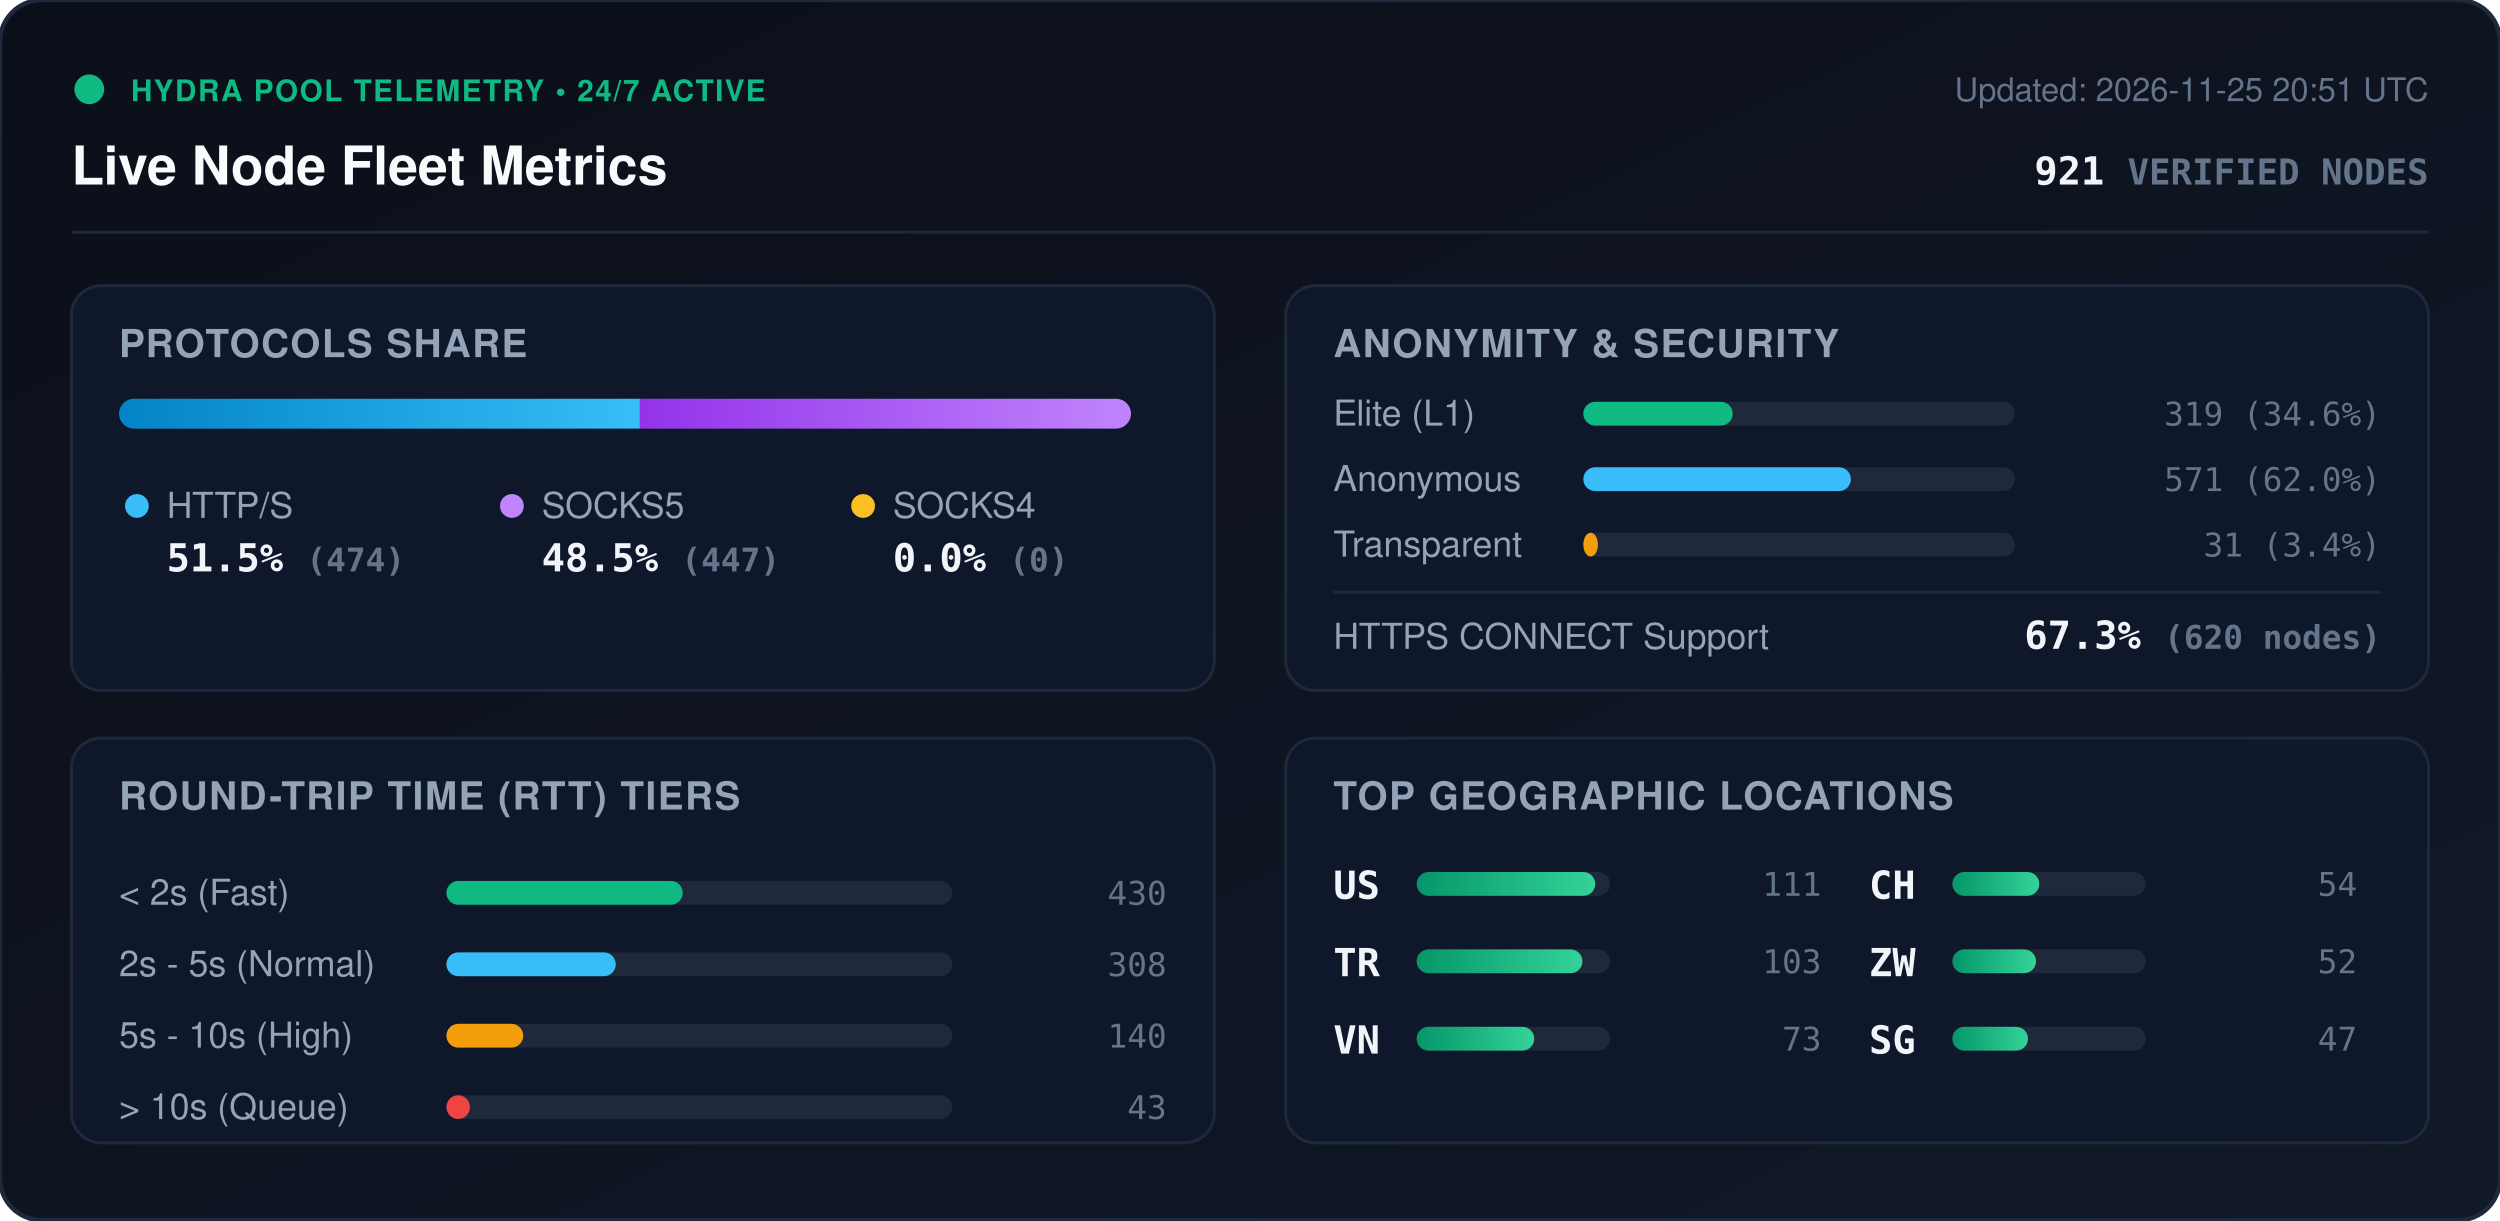
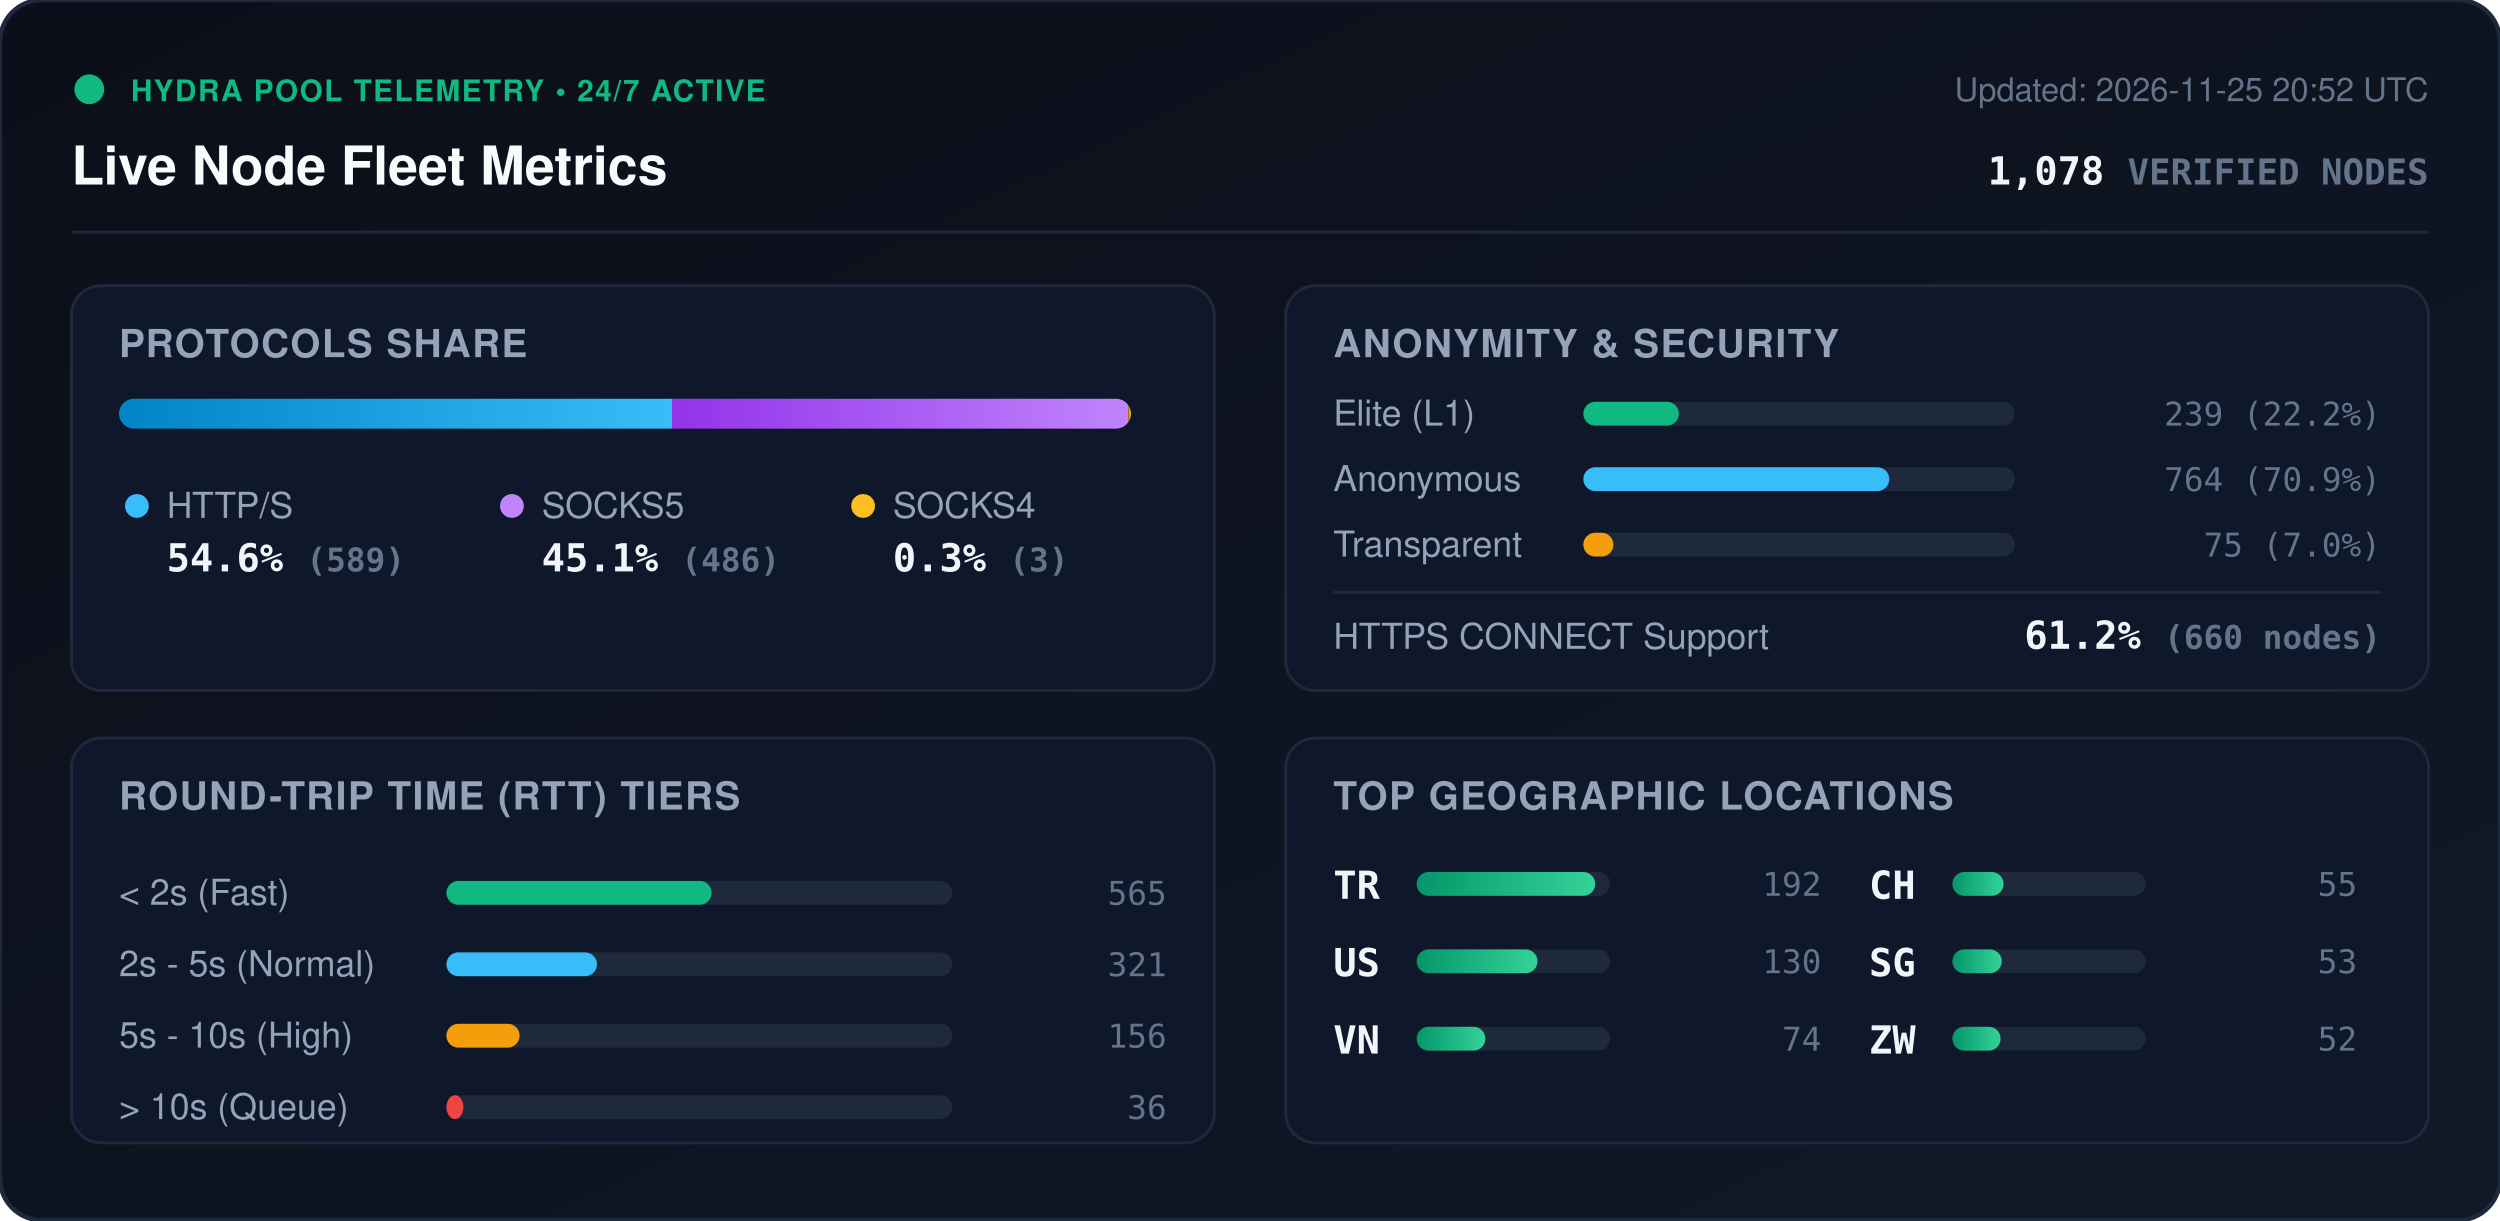
<svg xmlns="http://www.w3.org/2000/svg" viewBox="0 0 840 410" width="840" height="410" style="max-width: 100%; height: auto;">
  <defs>
    <linearGradient id="bg" x1="0%" y1="0%" x2="100%" y2="100%">
      <stop offset="0%" stop-color="#0b0f19" />
      <stop offset="100%" stop-color="#111827" />
    </linearGradient>
    <linearGradient id="bar-http" x1="0%" y1="0%" x2="100%" y2="0%">
      <stop offset="0%" stop-color="#0284c7" />
      <stop offset="100%" stop-color="#38bdf8" />
    </linearGradient>
    <linearGradient id="bar-socks5" x1="0%" y1="0%" x2="100%" y2="0%">
      <stop offset="0%" stop-color="#9333ea" />
      <stop offset="100%" stop-color="#c084fc" />
    </linearGradient>
    <linearGradient id="bar-socks4" x1="0%" y1="0%" x2="100%" y2="0%">
      <stop offset="0%" stop-color="#d97706" />
      <stop offset="100%" stop-color="#fbbf24" />
    </linearGradient>
    <linearGradient id="bar-green" x1="0%" y1="0%" x2="100%" y2="0%">
      <stop offset="0%" stop-color="#059669" />
      <stop offset="100%" stop-color="#34d399" />
    </linearGradient>
    <clipPath id="prog-track-clip">
      <rect width="340.0" height="10" rx="5" />
    </clipPath>
    <style>
      .title { font: 700 18px -apple-system, BlinkMacSystemFont, 'Segoe UI', Helvetica, Arial, sans-serif; fill: #f8fafc; }
      .sub { font: 500 11px -apple-system, BlinkMacSystemFont, 'Segoe UI', Helvetica, Arial, sans-serif; fill: #64748b; }
      .section-hdr { font: 600 13px -apple-system, BlinkMacSystemFont, 'Segoe UI', Helvetica, Arial, sans-serif; fill: #94a3b8; letter-spacing: 0.5px; }
      .metric-val { font: 700 13px -apple-system, BlinkMacSystemFont, 'Segoe UI', Helvetica, Arial, sans-serif; fill: #f1f5f9; }
      .metric-lbl { font: 500 12px -apple-system, BlinkMacSystemFont, 'Segoe UI', Helvetica, Arial, sans-serif; fill: #94a3b8; }
      .badge-txt { font: 700 10px -apple-system, BlinkMacSystemFont, 'Segoe UI', Helvetica, Arial, sans-serif; fill: #10b981; letter-spacing: 0.5px; }
      .mono { font-family: ui-monospace, SFMono-Regular, Menlo, Monaco, Consolas, monospace; }
      .pulse { animation: beacon 2s infinite ease-in-out; }
      @keyframes beacon { 0%, 100% { opacity: 1; } 50% { opacity: 0.35; } }
    </style>
  </defs>
  <rect width="840" height="410" rx="14" fill="url(#bg)" stroke="#1e293b" stroke-width="1.5" />
  <g transform="translate(24, 24)">
    <circle cx="6" cy="6" r="5" fill="#10b981" class="pulse" />
    <text x="20" y="10" class="badge-txt">HYDRA POOL TELEMETRY • 24/7 ACTIVE</text>
    <text x="0" y="38" class="title">Live Node Fleet Metrics</text>
-     <text x="792" y="10" text-anchor="end" class="sub">Updated: 2026-11-25 20:51 UTC</text>
-     <text x="792" y="38" text-anchor="end" class="metric-val mono" fill="#38bdf8">921 <tspan font-size="12" fill="#64748b">VERIFIED NODES</tspan>
+     <text x="792" y="10" text-anchor="end" class="sub">Updated: 2026-11-25 20:52 UTC</text>
+     <text x="792" y="38" text-anchor="end" class="metric-val mono" fill="#38bdf8">1,078 <tspan font-size="12" fill="#64748b">VERIFIED NODES</tspan>
    </text>
  </g>
  <line x1="24" y1="78" x2="816" y2="78" stroke="#1e293b" stroke-width="1" />
  <g transform="translate(24, 96)">
    <rect width="384" height="136" rx="10" fill="#0f172a" stroke="#1e293b" />
    <text x="16" y="24" class="section-hdr">PROTOCOLS SHARE</text>
    <g transform="translate(16, 38)">
      <rect width="340.0" height="10" rx="5" fill="#1e293b" />
      <g clip-path="url(#prog-track-clip)">
-         <rect x="0" width="175.0" height="10" fill="url(#bar-http)" />
-         <rect x="175.0" width="165.0" height="10" fill="url(#bar-socks5)" />
-         <rect x="340.0" width="0.0" height="10" fill="url(#bar-socks4)" />
+         <rect x="0" width="185.8" height="10" fill="url(#bar-http)" />
+         <rect x="185.8" width="153.3" height="10" fill="url(#bar-socks5)" />
+         <rect x="339.1" width="0.9" height="10" fill="url(#bar-socks4)" />
      </g>
    </g>
    <g transform="translate(16, 68)">
      <circle cx="6" cy="6" r="4" fill="#38bdf8" />
      <text x="16" y="10" class="metric-lbl">HTTP/S</text>
-       <text x="16" y="28" class="metric-val mono">51.5% <tspan font-size="11" fill="#64748b">(474)</tspan>
+       <text x="16" y="28" class="metric-val mono">54.6% <tspan font-size="11" fill="#64748b">(589)</tspan>
      </text>
      <circle cx="132" cy="6" r="4" fill="#c084fc" />
      <text x="142" y="10" class="metric-lbl">SOCKS5</text>
-       <text x="142" y="28" class="metric-val mono">48.5% <tspan font-size="11" fill="#64748b">(447)</tspan>
+       <text x="142" y="28" class="metric-val mono">45.1% <tspan font-size="11" fill="#64748b">(486)</tspan>
      </text>
      <circle cx="250" cy="6" r="4" fill="#fbbf24" />
      <text x="260" y="10" class="metric-lbl">SOCKS4</text>
-       <text x="260" y="28" class="metric-val mono">0.0% <tspan font-size="11" fill="#64748b">(0)</tspan>
+       <text x="260" y="28" class="metric-val mono">0.3% <tspan font-size="11" fill="#64748b">(3)</tspan>
      </text>
    </g>
  </g>
  <g transform="translate(432, 96)">
    <rect width="384" height="136" rx="10" fill="#0f172a" stroke="#1e293b" />
    <text x="16" y="24" class="section-hdr">ANONYMITY &amp; SECURITY</text>
    <text x="16" y="47" class="metric-lbl">Elite (L1)</text>
    <rect x="100" y="39" width="145.0" height="8" rx="4" fill="#1e293b" />
-     <rect x="100" y="39" width="50.2" height="8" rx="4" fill="#10b981" />
-     <text x="368" y="47" text-anchor="end" class="mono sub" fill="#e2e8f0">319 (34.6%)</text>
+     <rect x="100" y="39" width="32.1" height="8" rx="4" fill="#10b981" />
+     <text x="368" y="47" text-anchor="end" class="mono sub" fill="#e2e8f0">239 (22.2%)</text>
    <text x="16" y="69" class="metric-lbl">Anonymous</text>
    <rect x="100" y="61" width="145.0" height="8" rx="4" fill="#1e293b" />
-     <rect x="100" y="61" width="89.9" height="8" rx="4" fill="#38bdf8" />
-     <text x="368" y="69" text-anchor="end" class="mono sub" fill="#e2e8f0">571 (62.0%)</text>
+     <rect x="100" y="61" width="102.8" height="8" rx="4" fill="#38bdf8" />
+     <text x="368" y="69" text-anchor="end" class="mono sub" fill="#e2e8f0">764 (70.9%)</text>
    <text x="16" y="91" class="metric-lbl">Transparent</text>
    <rect x="100" y="83" width="145.0" height="8" rx="4" fill="#1e293b" />
-     <rect x="100" y="83" width="4.9" height="8" rx="4" fill="#f59e0b" />
-     <text x="368" y="91" text-anchor="end" class="mono sub" fill="#e2e8f0">31 (3.4%)</text>
+     <rect x="100" y="83" width="10.1" height="8" rx="4" fill="#f59e0b" />
+     <text x="368" y="91" text-anchor="end" class="mono sub" fill="#e2e8f0">75 (7.0%)</text>
    <line x1="16" y1="103" x2="368" y2="103" stroke="#1e293b" stroke-width="1" />
    <text x="16" y="122" class="metric-lbl">HTTPS CONNECT Support</text>
-     <text x="368" y="122" text-anchor="end" class="metric-val mono" fill="#34d399">67.3% <tspan font-size="11" fill="#64748b">(620 nodes)</tspan>
+     <text x="368" y="122" text-anchor="end" class="metric-val mono" fill="#34d399">61.2% <tspan font-size="11" fill="#64748b">(660 nodes)</tspan>
    </text>
  </g>
  <g transform="translate(24, 248)">
    <rect width="384" height="136" rx="10" fill="#0f172a" stroke="#1e293b" />
    <text x="16" y="24" class="section-hdr">ROUND-TRIP TIME (RTT) TIERS</text>
    <g transform="translate(16, 42)">
      <text x="0" y="14" class="metric-lbl">&lt; 2s (Fast)</text>
      <rect x="110" y="6" width="170" height="8" rx="4" fill="#1e293b" />
-       <rect x="110" y="6" width="79.4" height="8" rx="4" fill="#10b981" />
-       <text x="352" y="14" text-anchor="end" class="mono sub">430</text>
+       <rect x="110" y="6" width="89.1" height="8" rx="4" fill="#10b981" />
+       <text x="352" y="14" text-anchor="end" class="mono sub">565</text>
      <text x="0" y="38" class="metric-lbl">2s - 5s (Normal)</text>
      <rect x="110" y="30" width="170" height="8" rx="4" fill="#1e293b" />
-       <rect x="110" y="30" width="56.9" height="8" rx="4" fill="#38bdf8" />
-       <text x="352" y="38" text-anchor="end" class="mono sub">308</text>
+       <rect x="110" y="30" width="50.6" height="8" rx="4" fill="#38bdf8" />
+       <text x="352" y="38" text-anchor="end" class="mono sub">321</text>
      <text x="0" y="62" class="metric-lbl">5s - 10s (High)</text>
      <rect x="110" y="54" width="170" height="8" rx="4" fill="#1e293b" />
-       <rect x="110" y="54" width="25.8" height="8" rx="4" fill="#f59e0b" />
-       <text x="352" y="62" text-anchor="end" class="mono sub">140</text>
+       <rect x="110" y="54" width="24.6" height="8" rx="4" fill="#f59e0b" />
+       <text x="352" y="62" text-anchor="end" class="mono sub">156</text>
      <text x="0" y="86" class="metric-lbl">&gt; 10s (Queue)</text>
      <rect x="110" y="78" width="170" height="8" rx="4" fill="#1e293b" />
-       <rect x="110" y="78" width="7.9" height="8" rx="4" fill="#ef4444" />
-       <text x="352" y="86" text-anchor="end" class="mono sub">43</text>
+       <rect x="110" y="78" width="5.7" height="8" rx="4" fill="#ef4444" />
+       <text x="352" y="86" text-anchor="end" class="mono sub">36</text>
    </g>
  </g>
  <g transform="translate(432, 248)">
    <rect width="384" height="136" rx="10" fill="#0f172a" stroke="#1e293b" />
    <text x="16" y="24" class="section-hdr">TOP GEOGRAPHIC LOCATIONS</text>
    <g transform="translate(16, 42)">
      <g transform="translate(0, 0)">
+         <text x="0" y="12" class="mono metric-val" font-size="12">TR</text>
+         <rect x="28" y="3" width="65" height="8" rx="4" fill="#1e293b" />
+         <rect x="28" y="3" width="60.0" height="8" rx="4" fill="url(#bar-green)" />
+         <text x="164" y="11" text-anchor="end" class="mono sub">192</text>
+       </g>
+       <g transform="translate(0, 26)">
        <text x="0" y="12" class="mono metric-val" font-size="12">US</text>
        <rect x="28" y="3" width="65" height="8" rx="4" fill="#1e293b" />
-         <rect x="28" y="3" width="60.0" height="8" rx="4" fill="url(#bar-green)" />
-         <text x="164" y="11" text-anchor="end" class="mono sub">111</text>
-       </g>
-       <g transform="translate(0, 26)">
-         <text x="0" y="12" class="mono metric-val" font-size="12">TR</text>
-         <rect x="28" y="3" width="65" height="8" rx="4" fill="#1e293b" />
-         <rect x="28" y="3" width="55.7" height="8" rx="4" fill="url(#bar-green)" />
-         <text x="164" y="11" text-anchor="end" class="mono sub">103</text>
+         <rect x="28" y="3" width="40.6" height="8" rx="4" fill="url(#bar-green)" />
+         <text x="164" y="11" text-anchor="end" class="mono sub">130</text>
      </g>
      <g transform="translate(0, 52)">
        <text x="0" y="12" class="mono metric-val" font-size="12">VN</text>
        <rect x="28" y="3" width="65" height="8" rx="4" fill="#1e293b" />
-         <rect x="28" y="3" width="39.5" height="8" rx="4" fill="url(#bar-green)" />
-         <text x="164" y="11" text-anchor="end" class="mono sub">73</text>
+         <rect x="28" y="3" width="23.1" height="8" rx="4" fill="url(#bar-green)" />
+         <text x="164" y="11" text-anchor="end" class="mono sub">74</text>
      </g>
      <g transform="translate(180, 0)">
        <text x="0" y="12" class="mono metric-val" font-size="12">CH</text>
        <rect x="28" y="3" width="65" height="8" rx="4" fill="#1e293b" />
-         <rect x="28" y="3" width="29.2" height="8" rx="4" fill="url(#bar-green)" />
-         <text x="164" y="11" text-anchor="end" class="mono sub">54</text>
+         <rect x="28" y="3" width="17.2" height="8" rx="4" fill="url(#bar-green)" />
+         <text x="164" y="11" text-anchor="end" class="mono sub">55</text>
      </g>
      <g transform="translate(180, 26)">
+         <text x="0" y="12" class="mono metric-val" font-size="12">SG</text>
+         <rect x="28" y="3" width="65" height="8" rx="4" fill="#1e293b" />
+         <rect x="28" y="3" width="16.6" height="8" rx="4" fill="url(#bar-green)" />
+         <text x="164" y="11" text-anchor="end" class="mono sub">53</text>
+       </g>
+       <g transform="translate(180, 52)">
        <text x="0" y="12" class="mono metric-val" font-size="12">ZW</text>
        <rect x="28" y="3" width="65" height="8" rx="4" fill="#1e293b" />
-         <rect x="28" y="3" width="28.1" height="8" rx="4" fill="url(#bar-green)" />
+         <rect x="28" y="3" width="16.2" height="8" rx="4" fill="url(#bar-green)" />
        <text x="164" y="11" text-anchor="end" class="mono sub">52</text>
-       </g>
-       <g transform="translate(180, 52)">
-         <text x="0" y="12" class="mono metric-val" font-size="12">SG</text>
-         <rect x="28" y="3" width="65" height="8" rx="4" fill="#1e293b" />
-         <rect x="28" y="3" width="25.4" height="8" rx="4" fill="url(#bar-green)" />
-         <text x="164" y="11" text-anchor="end" class="mono sub">47</text>
      </g>
    </g>
  </g>
</svg>
